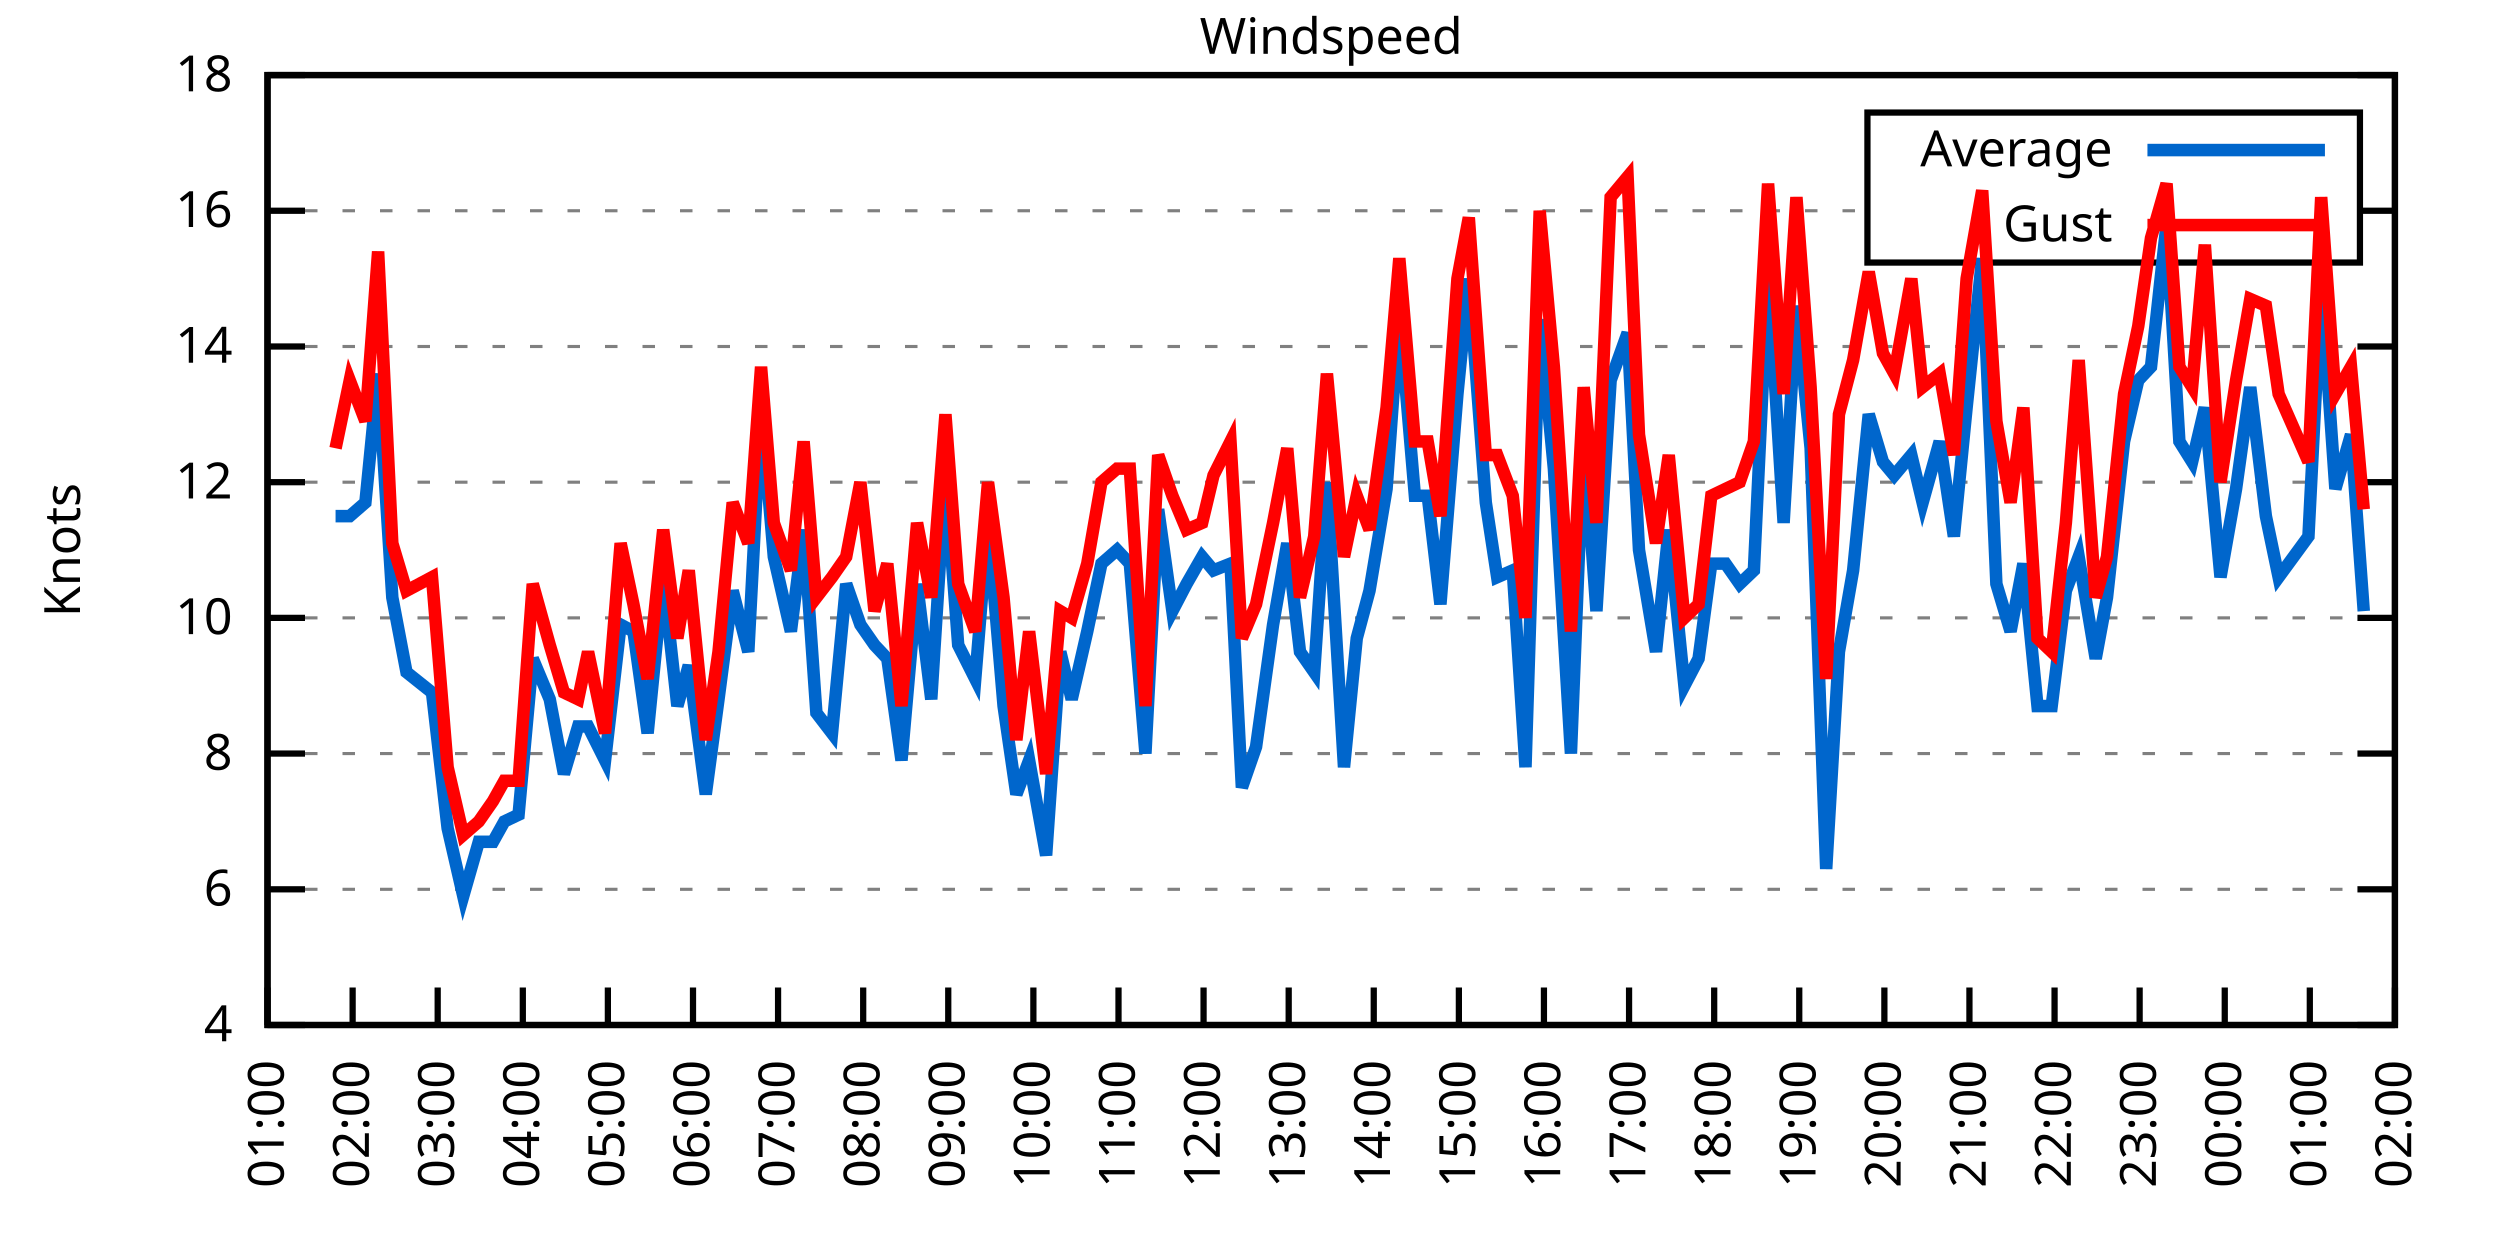
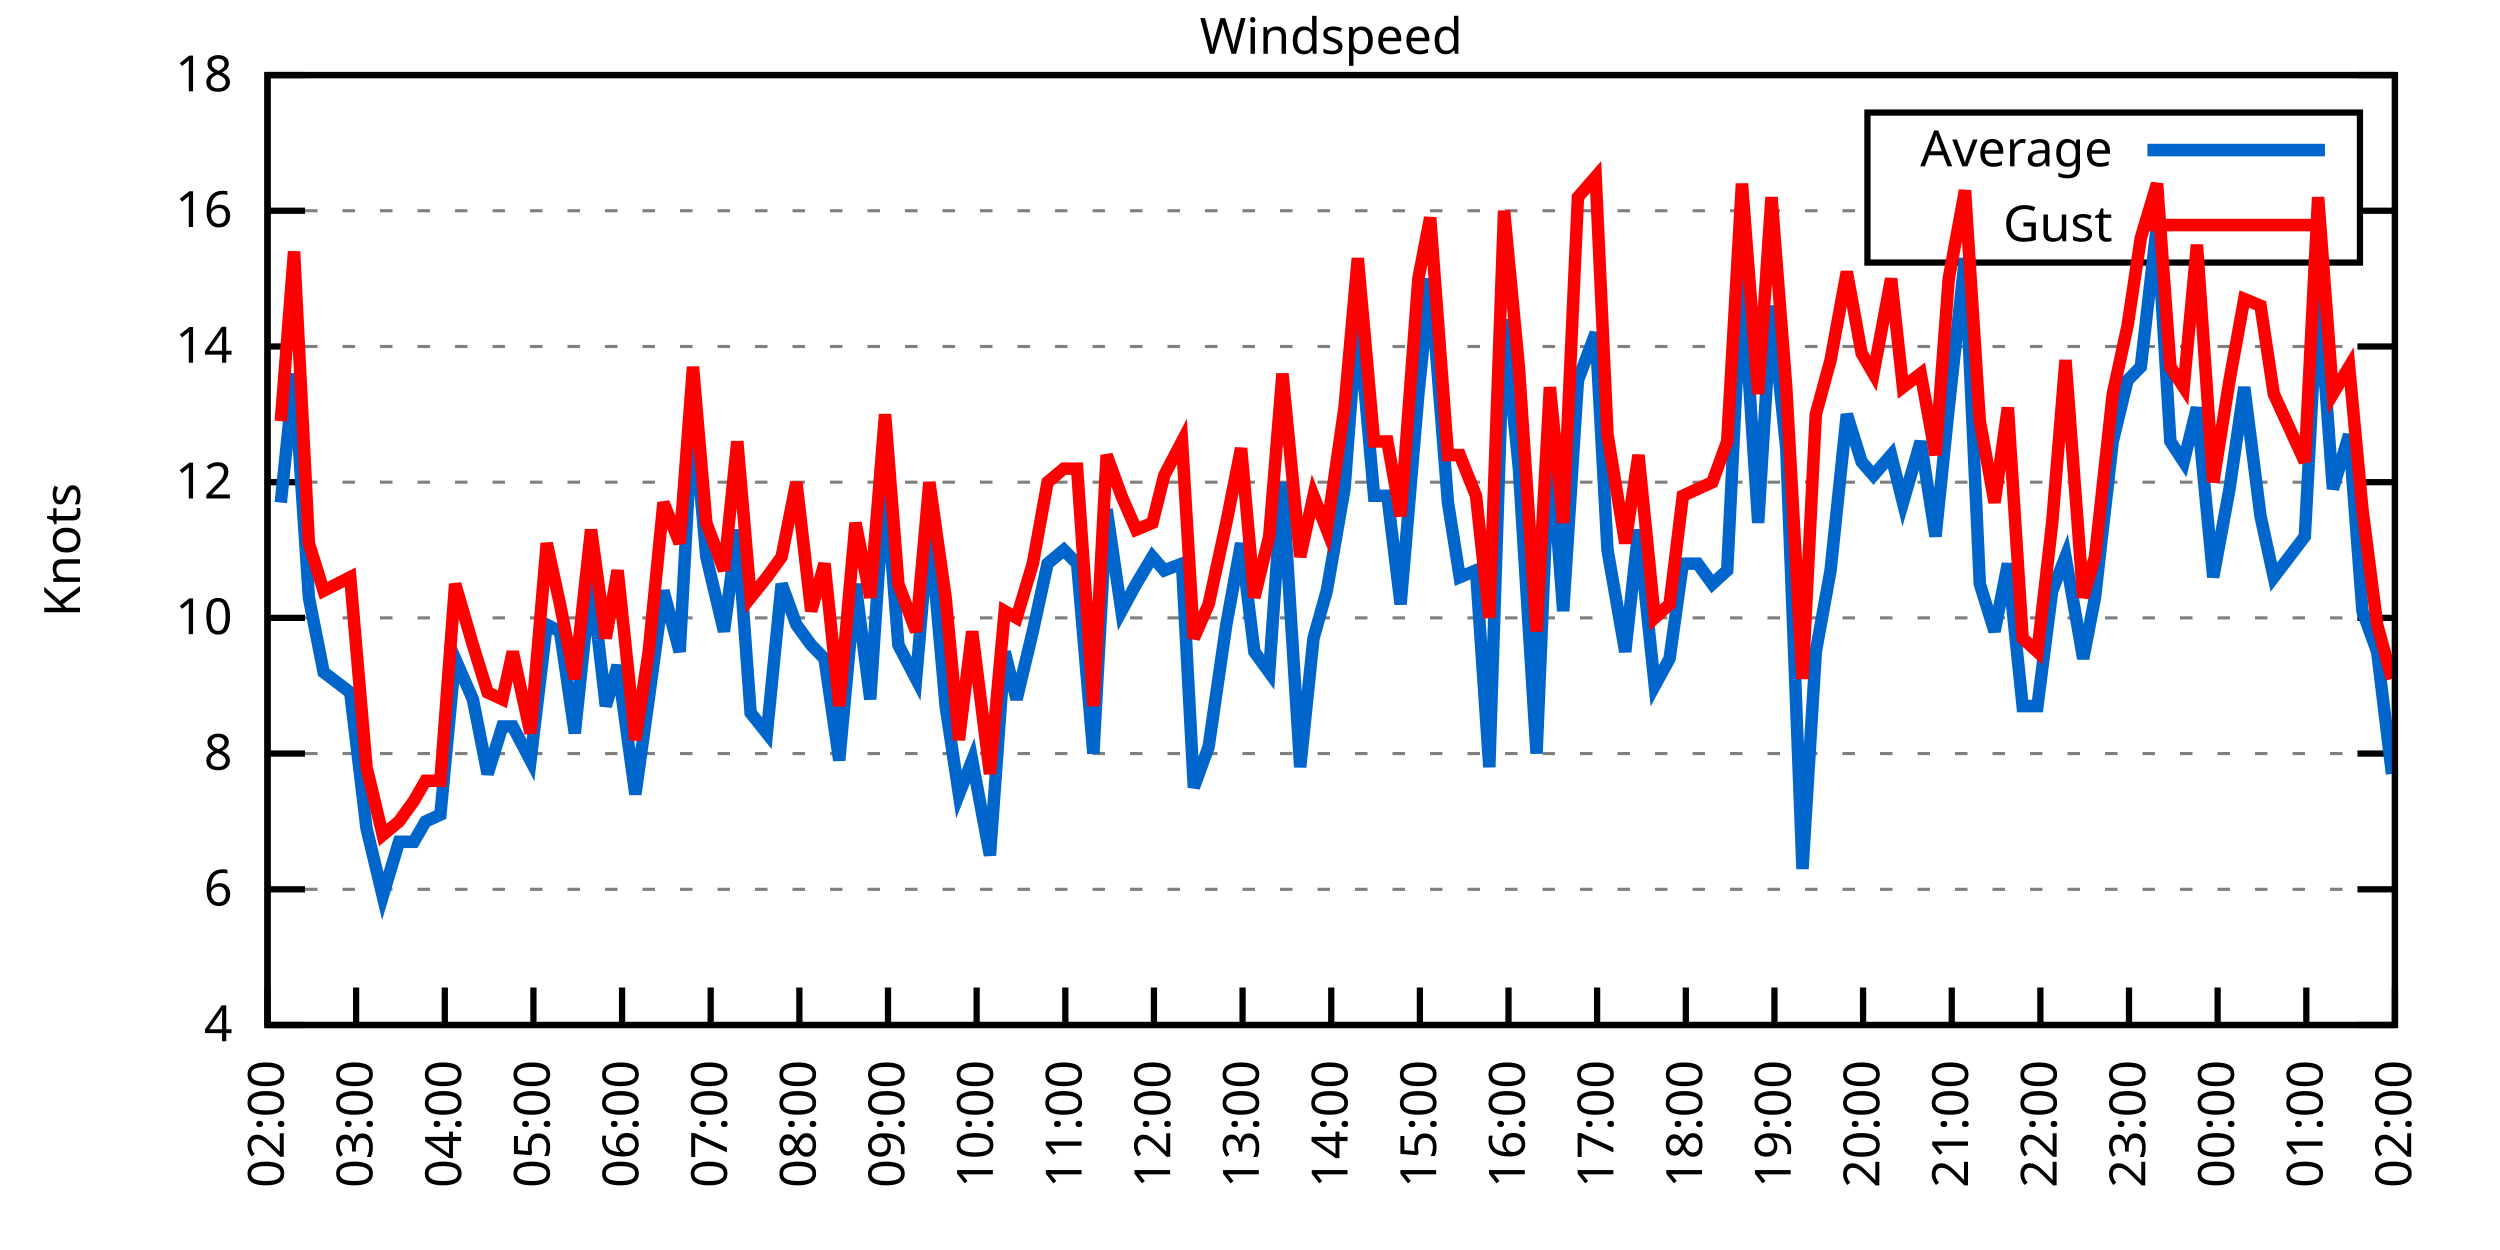
<svg xmlns="http://www.w3.org/2000/svg" xmlns:xlink="http://www.w3.org/1999/xlink" width="400" height="200" viewBox="0 0 400 200">
  <g id="gnuplot_canvas">
    <rect x="0" y="0" width="400" height="200" fill="none" />
    <defs>
      <circle id="gpDot" r="0.5" stroke-width="0.5" stroke="currentColor" />
      <path id="gpPt0" stroke-width="0.333" stroke="currentColor" d="M-1,0 h2 M0,-1 v2" />
      <path id="gpPt1" stroke-width="0.333" stroke="currentColor" d="M-1,-1 L1,1 M1,-1 L-1,1" />
      <path id="gpPt2" stroke-width="0.333" stroke="currentColor" d="M-1,0 L1,0 M0,-1 L0,1 M-1,-1 L1,1 M-1,1 L1,-1" />
      <rect id="gpPt3" stroke-width="0.333" stroke="currentColor" x="-1" y="-1" width="2" height="2" />
      <rect id="gpPt4" stroke-width="0.333" stroke="currentColor" fill="currentColor" x="-1" y="-1" width="2" height="2" />
      <circle id="gpPt5" stroke-width="0.333" stroke="currentColor" cx="0" cy="0" r="1" />
      <use xlink:href="#gpPt5" id="gpPt6" fill="currentColor" stroke="none" />
      <path id="gpPt7" stroke-width="0.333" stroke="currentColor" d="M0,-1.33 L-1.33,0.67 L1.33,0.67 z" />
      <use xlink:href="#gpPt7" id="gpPt8" fill="currentColor" stroke="none" />
      <use xlink:href="#gpPt7" id="gpPt9" stroke="currentColor" transform="rotate(180)" />
      <use xlink:href="#gpPt9" id="gpPt10" fill="currentColor" stroke="none" />
      <use xlink:href="#gpPt3" id="gpPt11" stroke="currentColor" transform="rotate(45)" />
      <use xlink:href="#gpPt11" id="gpPt12" fill="currentColor" stroke="none" />
      <path id="gpPt13" stroke-width="0.333" stroke="currentColor" d="M0,1.330 L1.265,0.411 L0.782,-1.067 L-0.782,-1.076 L-1.265,0.411 z" />
      <use xlink:href="#gpPt13" id="gpPt14" fill="currentColor" stroke="none" />
      <filter id="textbox" filterUnits="objectBoundingBox" x="0" y="0" height="1" width="1">
        <feFlood flood-color="white" flood-opacity="1" result="bgnd" />
        <feComposite in="SourceGraphic" in2="bgnd" operator="atop" />
      </filter>
      <filter id="greybox" filterUnits="objectBoundingBox" x="0" y="0" height="1" width="1">
        <feFlood flood-color="lightgrey" flood-opacity="1" result="grey" />
        <feComposite in="SourceGraphic" in2="grey" operator="atop" />
      </filter>
    </defs>
    <g fill="none" color="white" stroke="currentColor" stroke-width="1.00" stroke-linecap="butt" stroke-linejoin="miter">
</g>
    <g fill="none" color="black" stroke="currentColor" stroke-width="1.00" stroke-linecap="butt" stroke-linejoin="miter">
      <g stroke="none" shape-rendering="crispEdges">
        <polygon fill="rgb(255, 255, 255)" points="42.80,164.00 383.18,164.00 383.18,12.02 42.80,12.02 " />
      </g>
    </g>
    <g fill="none" color="black" stroke="currentColor" stroke-width="1.00" stroke-linecap="butt" stroke-linejoin="miter">
</g>
    <g fill="none" color="black" stroke="black" stroke-width="0.50" stroke-linecap="butt" stroke-linejoin="miter">
</g>
    <g fill="none" color="gray" stroke="currentColor" stroke-width="0.50" stroke-linecap="butt" stroke-linejoin="miter">
      <path stroke="gray" stroke-dasharray="2,4" class="gridline" d="M42.80,164.00 L383.19,164.00  " />
    </g>
    <g fill="none" color="gray" stroke="gray" stroke-width="1.00" stroke-linecap="butt" stroke-linejoin="miter">
</g>
    <g fill="none" color="black" stroke="currentColor" stroke-width="1.00" stroke-linecap="butt" stroke-linejoin="miter">
      <path stroke="black" d="M42.80,164.00 L48.80,164.00 M383.19,164.00 L377.19,164.00  " />
      <g transform="translate(37.20,166.60)" stroke="none" fill="black" font-family="Sans" font-size="8.00" text-anchor="end">
        <text>
          <tspan font-family="Sans"> 4</tspan>
        </text>
      </g>
    </g>
    <g fill="none" color="black" stroke="currentColor" stroke-width="1.00" stroke-linecap="butt" stroke-linejoin="miter">
</g>
    <g fill="none" color="black" stroke="black" stroke-width="0.50" stroke-linecap="butt" stroke-linejoin="miter">
</g>
    <g fill="none" color="gray" stroke="currentColor" stroke-width="0.50" stroke-linecap="butt" stroke-linejoin="miter">
      <path stroke="gray" stroke-dasharray="2,4" class="gridline" d="M42.80,142.29 L383.19,142.29  " />
    </g>
    <g fill="none" color="gray" stroke="gray" stroke-width="1.00" stroke-linecap="butt" stroke-linejoin="miter">
</g>
    <g fill="none" color="black" stroke="currentColor" stroke-width="1.00" stroke-linecap="butt" stroke-linejoin="miter">
      <path stroke="black" d="M42.80,142.29 L48.80,142.29 M383.19,142.29 L377.19,142.29  " />
      <g transform="translate(37.20,144.89)" stroke="none" fill="black" font-family="Sans" font-size="8.00" text-anchor="end">
        <text>
          <tspan font-family="Sans"> 6</tspan>
        </text>
      </g>
    </g>
    <g fill="none" color="black" stroke="currentColor" stroke-width="1.00" stroke-linecap="butt" stroke-linejoin="miter">
</g>
    <g fill="none" color="black" stroke="black" stroke-width="0.50" stroke-linecap="butt" stroke-linejoin="miter">
</g>
    <g fill="none" color="gray" stroke="currentColor" stroke-width="0.50" stroke-linecap="butt" stroke-linejoin="miter">
      <path stroke="gray" stroke-dasharray="2,4" class="gridline" d="M42.80,120.57 L383.19,120.57  " />
    </g>
    <g fill="none" color="gray" stroke="gray" stroke-width="1.00" stroke-linecap="butt" stroke-linejoin="miter">
</g>
    <g fill="none" color="black" stroke="currentColor" stroke-width="1.00" stroke-linecap="butt" stroke-linejoin="miter">
      <path stroke="black" d="M42.80,120.57 L48.80,120.57 M383.19,120.57 L377.19,120.57  " />
      <g transform="translate(37.20,123.17)" stroke="none" fill="black" font-family="Sans" font-size="8.00" text-anchor="end">
        <text>
          <tspan font-family="Sans"> 8</tspan>
        </text>
      </g>
    </g>
    <g fill="none" color="black" stroke="currentColor" stroke-width="1.00" stroke-linecap="butt" stroke-linejoin="miter">
</g>
    <g fill="none" color="black" stroke="black" stroke-width="0.50" stroke-linecap="butt" stroke-linejoin="miter">
</g>
    <g fill="none" color="gray" stroke="currentColor" stroke-width="0.50" stroke-linecap="butt" stroke-linejoin="miter">
      <path stroke="gray" stroke-dasharray="2,4" class="gridline" d="M42.80,98.86 L383.19,98.86  " />
    </g>
    <g fill="none" color="gray" stroke="gray" stroke-width="1.00" stroke-linecap="butt" stroke-linejoin="miter">
</g>
    <g fill="none" color="black" stroke="currentColor" stroke-width="1.00" stroke-linecap="butt" stroke-linejoin="miter">
      <path stroke="black" d="M42.80,98.86 L48.80,98.86 M383.19,98.86 L377.19,98.86  " />
      <g transform="translate(37.20,101.46)" stroke="none" fill="black" font-family="Sans" font-size="8.00" text-anchor="end">
        <text>
          <tspan font-family="Sans"> 10</tspan>
        </text>
      </g>
    </g>
    <g fill="none" color="black" stroke="currentColor" stroke-width="1.00" stroke-linecap="butt" stroke-linejoin="miter">
</g>
    <g fill="none" color="black" stroke="black" stroke-width="0.50" stroke-linecap="butt" stroke-linejoin="miter">
</g>
    <g fill="none" color="gray" stroke="currentColor" stroke-width="0.50" stroke-linecap="butt" stroke-linejoin="miter">
      <path stroke="gray" stroke-dasharray="2,4" class="gridline" d="M42.80,77.15 L383.19,77.15  " />
    </g>
    <g fill="none" color="gray" stroke="gray" stroke-width="1.00" stroke-linecap="butt" stroke-linejoin="miter">
</g>
    <g fill="none" color="black" stroke="currentColor" stroke-width="1.00" stroke-linecap="butt" stroke-linejoin="miter">
      <path stroke="black" d="M42.80,77.15 L48.80,77.15 M383.19,77.15 L377.19,77.15  " />
      <g transform="translate(37.20,79.75)" stroke="none" fill="black" font-family="Sans" font-size="8.00" text-anchor="end">
        <text>
          <tspan font-family="Sans"> 12</tspan>
        </text>
      </g>
    </g>
    <g fill="none" color="black" stroke="currentColor" stroke-width="1.00" stroke-linecap="butt" stroke-linejoin="miter">
</g>
    <g fill="none" color="black" stroke="black" stroke-width="0.50" stroke-linecap="butt" stroke-linejoin="miter">
</g>
    <g fill="none" color="gray" stroke="currentColor" stroke-width="0.50" stroke-linecap="butt" stroke-linejoin="miter">
      <path stroke="gray" stroke-dasharray="2,4" class="gridline" d="M42.80,55.44 L383.19,55.44  " />
    </g>
    <g fill="none" color="gray" stroke="gray" stroke-width="1.00" stroke-linecap="butt" stroke-linejoin="miter">
</g>
    <g fill="none" color="black" stroke="currentColor" stroke-width="1.00" stroke-linecap="butt" stroke-linejoin="miter">
      <path stroke="black" d="M42.80,55.44 L48.80,55.44 M383.19,55.44 L377.19,55.44  " />
      <g transform="translate(37.20,58.04)" stroke="none" fill="black" font-family="Sans" font-size="8.00" text-anchor="end">
        <text>
          <tspan font-family="Sans"> 14</tspan>
        </text>
      </g>
    </g>
    <g fill="none" color="black" stroke="currentColor" stroke-width="1.00" stroke-linecap="butt" stroke-linejoin="miter">
</g>
    <g fill="none" color="black" stroke="black" stroke-width="0.50" stroke-linecap="butt" stroke-linejoin="miter">
</g>
    <g fill="none" color="gray" stroke="currentColor" stroke-width="0.50" stroke-linecap="butt" stroke-linejoin="miter">
      <path stroke="gray" stroke-dasharray="2,4" class="gridline" d="M42.80,33.72 L298.79,33.72 M377.59,33.72 L383.19,33.72  " />
    </g>
    <g fill="none" color="gray" stroke="gray" stroke-width="1.00" stroke-linecap="butt" stroke-linejoin="miter">
</g>
    <g fill="none" color="black" stroke="currentColor" stroke-width="1.00" stroke-linecap="butt" stroke-linejoin="miter">
      <path stroke="black" d="M42.80,33.72 L48.80,33.72 M383.19,33.72 L377.19,33.72  " />
      <g transform="translate(37.20,36.32)" stroke="none" fill="black" font-family="Sans" font-size="8.00" text-anchor="end">
        <text>
          <tspan font-family="Sans"> 16</tspan>
        </text>
      </g>
    </g>
    <g fill="none" color="black" stroke="currentColor" stroke-width="1.00" stroke-linecap="butt" stroke-linejoin="miter">
</g>
    <g fill="none" color="black" stroke="black" stroke-width="0.50" stroke-linecap="butt" stroke-linejoin="miter">
</g>
    <g fill="none" color="gray" stroke="currentColor" stroke-width="0.50" stroke-linecap="butt" stroke-linejoin="miter">
      <path stroke="gray" stroke-dasharray="2,4" class="gridline" d="M42.80,12.01 L383.19,12.01  " />
    </g>
    <g fill="none" color="gray" stroke="gray" stroke-width="1.00" stroke-linecap="butt" stroke-linejoin="miter">
</g>
    <g fill="none" color="black" stroke="currentColor" stroke-width="1.00" stroke-linecap="butt" stroke-linejoin="miter">
      <path stroke="black" d="M42.80,12.01 L48.80,12.01 M383.19,12.01 L377.19,12.01  " />
      <g transform="translate(37.20,14.61)" stroke="none" fill="black" font-family="Sans" font-size="8.00" text-anchor="end">
        <text>
          <tspan font-family="Sans"> 18</tspan>
        </text>
      </g>
    </g>
    <g fill="none" color="black" stroke="currentColor" stroke-width="1.00" stroke-linecap="butt" stroke-linejoin="miter">
      <path stroke="black" d="M42.80,164.00 L42.80,158.00  " />
      <g transform="translate(45.40,169.60) rotate(270.00)" stroke="none" fill="black" font-family="Sans" font-size="8.00" text-anchor="end">
        <text>
-           <tspan font-family="Sans">01:00</tspan>
-         </text>
-       </g>
-     </g>
-     <g fill="none" color="black" stroke="currentColor" stroke-width="1.00" stroke-linecap="butt" stroke-linejoin="miter">
-       <path stroke="black" d="M56.42,164.00 L56.42,158.00  " />
-       <g transform="translate(59.02,169.60) rotate(270.00)" stroke="none" fill="black" font-family="Sans" font-size="8.00" text-anchor="end">
-         <text>
          <tspan font-family="Sans">02:00</tspan>
        </text>
      </g>
    </g>
    <g fill="none" color="black" stroke="currentColor" stroke-width="1.00" stroke-linecap="butt" stroke-linejoin="miter">
-       <path stroke="black" d="M70.03,164.00 L70.03,158.00  " />
-       <g transform="translate(72.63,169.60) rotate(270.00)" stroke="none" fill="black" font-family="Sans" font-size="8.00" text-anchor="end">
+       <path stroke="black" d="M56.98,164.00 L56.98,158.00  " />
+       <g transform="translate(59.58,169.60) rotate(270.00)" stroke="none" fill="black" font-family="Sans" font-size="8.00" text-anchor="end">
        <text>
          <tspan font-family="Sans">03:00</tspan>
        </text>
      </g>
    </g>
    <g fill="none" color="black" stroke="currentColor" stroke-width="1.00" stroke-linecap="butt" stroke-linejoin="miter">
-       <path stroke="black" d="M83.65,164.00 L83.65,158.00  " />
-       <g transform="translate(86.25,169.60) rotate(270.00)" stroke="none" fill="black" font-family="Sans" font-size="8.00" text-anchor="end">
+       <path stroke="black" d="M71.17,164.00 L71.17,158.00  " />
+       <g transform="translate(73.77,169.60) rotate(270.00)" stroke="none" fill="black" font-family="Sans" font-size="8.00" text-anchor="end">
        <text>
          <tspan font-family="Sans">04:00</tspan>
        </text>
      </g>
    </g>
    <g fill="none" color="black" stroke="currentColor" stroke-width="1.00" stroke-linecap="butt" stroke-linejoin="miter">
-       <path stroke="black" d="M97.26,164.00 L97.26,158.00  " />
-       <g transform="translate(99.86,169.60) rotate(270.00)" stroke="none" fill="black" font-family="Sans" font-size="8.00" text-anchor="end">
+       <path stroke="black" d="M85.35,164.00 L85.35,158.00  " />
+       <g transform="translate(87.95,169.60) rotate(270.00)" stroke="none" fill="black" font-family="Sans" font-size="8.00" text-anchor="end">
        <text>
          <tspan font-family="Sans">05:00</tspan>
        </text>
      </g>
    </g>
    <g fill="none" color="black" stroke="currentColor" stroke-width="1.00" stroke-linecap="butt" stroke-linejoin="miter">
-       <path stroke="black" d="M110.88,164.00 L110.88,158.00  " />
-       <g transform="translate(113.48,169.60) rotate(270.00)" stroke="none" fill="black" font-family="Sans" font-size="8.00" text-anchor="end">
+       <path stroke="black" d="M99.53,164.00 L99.53,158.00  " />
+       <g transform="translate(102.13,169.60) rotate(270.00)" stroke="none" fill="black" font-family="Sans" font-size="8.00" text-anchor="end">
        <text>
          <tspan font-family="Sans">06:00</tspan>
        </text>
      </g>
    </g>
    <g fill="none" color="black" stroke="currentColor" stroke-width="1.00" stroke-linecap="butt" stroke-linejoin="miter">
-       <path stroke="black" d="M124.49,164.00 L124.49,158.00  " />
-       <g transform="translate(127.09,169.60) rotate(270.00)" stroke="none" fill="black" font-family="Sans" font-size="8.00" text-anchor="end">
+       <path stroke="black" d="M113.71,164.00 L113.71,158.00  " />
+       <g transform="translate(116.31,169.60) rotate(270.00)" stroke="none" fill="black" font-family="Sans" font-size="8.00" text-anchor="end">
        <text>
          <tspan font-family="Sans">07:00</tspan>
        </text>
      </g>
    </g>
    <g fill="none" color="black" stroke="currentColor" stroke-width="1.00" stroke-linecap="butt" stroke-linejoin="miter">
-       <path stroke="black" d="M138.11,164.00 L138.11,158.00  " />
-       <g transform="translate(140.71,169.60) rotate(270.00)" stroke="none" fill="black" font-family="Sans" font-size="8.00" text-anchor="end">
+       <path stroke="black" d="M127.90,164.00 L127.90,158.00  " />
+       <g transform="translate(130.50,169.60) rotate(270.00)" stroke="none" fill="black" font-family="Sans" font-size="8.00" text-anchor="end">
        <text>
          <tspan font-family="Sans">08:00</tspan>
        </text>
      </g>
    </g>
    <g fill="none" color="black" stroke="currentColor" stroke-width="1.00" stroke-linecap="butt" stroke-linejoin="miter">
-       <path stroke="black" d="M151.72,164.00 L151.72,158.00  " />
-       <g transform="translate(154.32,169.60) rotate(270.00)" stroke="none" fill="black" font-family="Sans" font-size="8.00" text-anchor="end">
+       <path stroke="black" d="M142.08,164.00 L142.08,158.00  " />
+       <g transform="translate(144.68,169.60) rotate(270.00)" stroke="none" fill="black" font-family="Sans" font-size="8.00" text-anchor="end">
        <text>
          <tspan font-family="Sans">09:00</tspan>
        </text>
      </g>
    </g>
    <g fill="none" color="black" stroke="currentColor" stroke-width="1.00" stroke-linecap="butt" stroke-linejoin="miter">
-       <path stroke="black" d="M165.34,164.00 L165.34,158.00  " />
-       <g transform="translate(167.94,169.60) rotate(270.00)" stroke="none" fill="black" font-family="Sans" font-size="8.00" text-anchor="end">
+       <path stroke="black" d="M156.26,164.00 L156.26,158.00  " />
+       <g transform="translate(158.86,169.60) rotate(270.00)" stroke="none" fill="black" font-family="Sans" font-size="8.00" text-anchor="end">
        <text>
          <tspan font-family="Sans">10:00</tspan>
        </text>
      </g>
    </g>
    <g fill="none" color="black" stroke="currentColor" stroke-width="1.00" stroke-linecap="butt" stroke-linejoin="miter">
-       <path stroke="black" d="M178.96,164.00 L178.96,158.00  " />
-       <g transform="translate(181.56,169.60) rotate(270.00)" stroke="none" fill="black" font-family="Sans" font-size="8.00" text-anchor="end">
+       <path stroke="black" d="M170.45,164.00 L170.45,158.00  " />
+       <g transform="translate(173.05,169.60) rotate(270.00)" stroke="none" fill="black" font-family="Sans" font-size="8.00" text-anchor="end">
        <text>
          <tspan font-family="Sans">11:00</tspan>
        </text>
      </g>
    </g>
    <g fill="none" color="black" stroke="currentColor" stroke-width="1.00" stroke-linecap="butt" stroke-linejoin="miter">
-       <path stroke="black" d="M192.57,164.00 L192.57,158.00  " />
-       <g transform="translate(195.17,169.60) rotate(270.00)" stroke="none" fill="black" font-family="Sans" font-size="8.00" text-anchor="end">
+       <path stroke="black" d="M184.63,164.00 L184.63,158.00  " />
+       <g transform="translate(187.23,169.60) rotate(270.00)" stroke="none" fill="black" font-family="Sans" font-size="8.00" text-anchor="end">
        <text>
          <tspan font-family="Sans">12:00</tspan>
        </text>
      </g>
    </g>
    <g fill="none" color="black" stroke="currentColor" stroke-width="1.00" stroke-linecap="butt" stroke-linejoin="miter">
-       <path stroke="black" d="M206.19,164.00 L206.19,158.00  " />
-       <g transform="translate(208.79,169.60) rotate(270.00)" stroke="none" fill="black" font-family="Sans" font-size="8.00" text-anchor="end">
+       <path stroke="black" d="M198.81,164.00 L198.81,158.00  " />
+       <g transform="translate(201.41,169.60) rotate(270.00)" stroke="none" fill="black" font-family="Sans" font-size="8.00" text-anchor="end">
        <text>
          <tspan font-family="Sans">13:00</tspan>
        </text>
      </g>
    </g>
    <g fill="none" color="black" stroke="currentColor" stroke-width="1.00" stroke-linecap="butt" stroke-linejoin="miter">
-       <path stroke="black" d="M219.80,164.00 L219.80,158.00  " />
-       <g transform="translate(222.40,169.60) rotate(270.00)" stroke="none" fill="black" font-family="Sans" font-size="8.00" text-anchor="end">
+       <path stroke="black" d="M213.00,164.00 L213.00,158.00  " />
+       <g transform="translate(215.60,169.60) rotate(270.00)" stroke="none" fill="black" font-family="Sans" font-size="8.00" text-anchor="end">
        <text>
          <tspan font-family="Sans">14:00</tspan>
        </text>
      </g>
    </g>
    <g fill="none" color="black" stroke="currentColor" stroke-width="1.00" stroke-linecap="butt" stroke-linejoin="miter">
-       <path stroke="black" d="M233.42,164.00 L233.42,158.00  " />
-       <g transform="translate(236.02,169.60) rotate(270.00)" stroke="none" fill="black" font-family="Sans" font-size="8.00" text-anchor="end">
+       <path stroke="black" d="M227.18,164.00 L227.18,158.00  " />
+       <g transform="translate(229.78,169.60) rotate(270.00)" stroke="none" fill="black" font-family="Sans" font-size="8.00" text-anchor="end">
        <text>
          <tspan font-family="Sans">15:00</tspan>
        </text>
      </g>
    </g>
    <g fill="none" color="black" stroke="currentColor" stroke-width="1.00" stroke-linecap="butt" stroke-linejoin="miter">
-       <path stroke="black" d="M247.03,164.00 L247.03,158.00  " />
-       <g transform="translate(249.63,169.60) rotate(270.00)" stroke="none" fill="black" font-family="Sans" font-size="8.00" text-anchor="end">
+       <path stroke="black" d="M241.36,164.00 L241.36,158.00  " />
+       <g transform="translate(243.96,169.60) rotate(270.00)" stroke="none" fill="black" font-family="Sans" font-size="8.00" text-anchor="end">
        <text>
          <tspan font-family="Sans">16:00</tspan>
        </text>
      </g>
    </g>
    <g fill="none" color="black" stroke="currentColor" stroke-width="1.00" stroke-linecap="butt" stroke-linejoin="miter">
-       <path stroke="black" d="M260.65,164.00 L260.65,158.00  " />
-       <g transform="translate(263.25,169.60) rotate(270.00)" stroke="none" fill="black" font-family="Sans" font-size="8.00" text-anchor="end">
+       <path stroke="black" d="M255.54,164.00 L255.54,158.00  " />
+       <g transform="translate(258.14,169.60) rotate(270.00)" stroke="none" fill="black" font-family="Sans" font-size="8.00" text-anchor="end">
        <text>
          <tspan font-family="Sans">17:00</tspan>
        </text>
      </g>
    </g>
    <g fill="none" color="black" stroke="currentColor" stroke-width="1.00" stroke-linecap="butt" stroke-linejoin="miter">
-       <path stroke="black" d="M274.27,164.00 L274.27,158.00  " />
-       <g transform="translate(276.87,169.60) rotate(270.00)" stroke="none" fill="black" font-family="Sans" font-size="8.00" text-anchor="end">
+       <path stroke="black" d="M269.73,164.00 L269.73,158.00  " />
+       <g transform="translate(272.33,169.60) rotate(270.00)" stroke="none" fill="black" font-family="Sans" font-size="8.00" text-anchor="end">
        <text>
          <tspan font-family="Sans">18:00</tspan>
        </text>
      </g>
    </g>
    <g fill="none" color="black" stroke="currentColor" stroke-width="1.00" stroke-linecap="butt" stroke-linejoin="miter">
-       <path stroke="black" d="M287.88,164.00 L287.88,158.00  " />
-       <g transform="translate(290.48,169.60) rotate(270.00)" stroke="none" fill="black" font-family="Sans" font-size="8.00" text-anchor="end">
+       <path stroke="black" d="M283.91,164.00 L283.91,158.00  " />
+       <g transform="translate(286.51,169.60) rotate(270.00)" stroke="none" fill="black" font-family="Sans" font-size="8.00" text-anchor="end">
        <text>
          <tspan font-family="Sans">19:00</tspan>
        </text>
      </g>
    </g>
    <g fill="none" color="black" stroke="currentColor" stroke-width="1.00" stroke-linecap="butt" stroke-linejoin="miter">
-       <path stroke="black" d="M301.50,164.00 L301.50,158.00  " />
-       <g transform="translate(304.10,169.60) rotate(270.00)" stroke="none" fill="black" font-family="Sans" font-size="8.00" text-anchor="end">
+       <path stroke="black" d="M298.09,164.00 L298.09,158.00  " />
+       <g transform="translate(300.69,169.60) rotate(270.00)" stroke="none" fill="black" font-family="Sans" font-size="8.00" text-anchor="end">
        <text>
          <tspan font-family="Sans">20:00</tspan>
        </text>
      </g>
    </g>
    <g fill="none" color="black" stroke="currentColor" stroke-width="1.00" stroke-linecap="butt" stroke-linejoin="miter">
-       <path stroke="black" d="M315.11,164.00 L315.11,158.00  " />
-       <g transform="translate(317.71,169.60) rotate(270.00)" stroke="none" fill="black" font-family="Sans" font-size="8.00" text-anchor="end">
+       <path stroke="black" d="M312.28,164.00 L312.28,158.00  " />
+       <g transform="translate(314.88,169.60) rotate(270.00)" stroke="none" fill="black" font-family="Sans" font-size="8.00" text-anchor="end">
        <text>
          <tspan font-family="Sans">21:00</tspan>
        </text>
      </g>
    </g>
    <g fill="none" color="black" stroke="currentColor" stroke-width="1.00" stroke-linecap="butt" stroke-linejoin="miter">
-       <path stroke="black" d="M328.73,164.00 L328.73,158.00  " />
-       <g transform="translate(331.33,169.60) rotate(270.00)" stroke="none" fill="black" font-family="Sans" font-size="8.00" text-anchor="end">
+       <path stroke="black" d="M326.46,164.00 L326.46,158.00  " />
+       <g transform="translate(329.06,169.60) rotate(270.00)" stroke="none" fill="black" font-family="Sans" font-size="8.00" text-anchor="end">
        <text>
          <tspan font-family="Sans">22:00</tspan>
        </text>
      </g>
    </g>
    <g fill="none" color="black" stroke="currentColor" stroke-width="1.00" stroke-linecap="butt" stroke-linejoin="miter">
-       <path stroke="black" d="M342.34,164.00 L342.34,158.00  " />
-       <g transform="translate(344.94,169.60) rotate(270.00)" stroke="none" fill="black" font-family="Sans" font-size="8.00" text-anchor="end">
+       <path stroke="black" d="M340.64,164.00 L340.64,158.00  " />
+       <g transform="translate(343.24,169.60) rotate(270.00)" stroke="none" fill="black" font-family="Sans" font-size="8.00" text-anchor="end">
        <text>
          <tspan font-family="Sans">23:00</tspan>
        </text>
      </g>
    </g>
    <g fill="none" color="black" stroke="currentColor" stroke-width="1.00" stroke-linecap="butt" stroke-linejoin="miter">
-       <path stroke="black" d="M355.96,164.00 L355.96,158.00  " />
-       <g transform="translate(358.56,169.60) rotate(270.00)" stroke="none" fill="black" font-family="Sans" font-size="8.00" text-anchor="end">
+       <path stroke="black" d="M354.82,164.00 L354.82,158.00  " />
+       <g transform="translate(357.42,169.60) rotate(270.00)" stroke="none" fill="black" font-family="Sans" font-size="8.00" text-anchor="end">
        <text>
          <tspan font-family="Sans">00:00</tspan>
        </text>
      </g>
    </g>
    <g fill="none" color="black" stroke="currentColor" stroke-width="1.00" stroke-linecap="butt" stroke-linejoin="miter">
-       <path stroke="black" d="M369.57,164.00 L369.57,158.00  " />
-       <g transform="translate(372.17,169.60) rotate(270.00)" stroke="none" fill="black" font-family="Sans" font-size="8.00" text-anchor="end">
+       <path stroke="black" d="M369.01,164.00 L369.01,158.00  " />
+       <g transform="translate(371.61,169.60) rotate(270.00)" stroke="none" fill="black" font-family="Sans" font-size="8.00" text-anchor="end">
        <text>
          <tspan font-family="Sans">01:00</tspan>
        </text>
      </g>
    </g>
    <g fill="none" color="black" stroke="currentColor" stroke-width="1.00" stroke-linecap="butt" stroke-linejoin="miter">
      <path stroke="black" d="M383.19,164.00 L383.19,158.00  " />
      <g transform="translate(385.79,169.60) rotate(270.00)" stroke="none" fill="black" font-family="Sans" font-size="8.00" text-anchor="end">
        <text>
          <tspan font-family="Sans">02:00</tspan>
        </text>
      </g>
    </g>
    <g fill="none" color="black" stroke="currentColor" stroke-width="1.00" stroke-linecap="butt" stroke-linejoin="miter">
</g>
    <g fill="none" color="black" stroke="currentColor" stroke-width="1.00" stroke-linecap="butt" stroke-linejoin="miter">
      <path stroke="black" d="M42.80,12.01 L42.80,164.00 L383.19,164.00 L383.19,12.01 L42.80,12.01 Z  " />
    </g>
    <g fill="none" color="black" stroke="currentColor" stroke-width="1.00" stroke-linecap="butt" stroke-linejoin="miter">
</g>
    <g fill="none" color="black" stroke="currentColor" stroke-width="1.00" stroke-linecap="butt" stroke-linejoin="miter">
      <path stroke="black" d="M298.79,42.01 L298.79,18.01 L377.59,18.01 L377.59,42.01 L298.79,42.01 Z  " />
    </g>
    <g id="Windspeed_plot_1">
      <g fill="none" color="white" stroke="black" stroke-width="2.00" stroke-linecap="butt" stroke-linejoin="miter">
</g>
      <g fill="none" color="black" stroke="currentColor" stroke-width="2.00" stroke-linecap="butt" stroke-linejoin="miter">
        <g transform="translate(337.99,26.61)" stroke="none" fill="black" font-family="Sans" font-size="8.00" text-anchor="end">
          <text>
            <tspan font-family="Sans">Average</tspan>
          </text>
        </g>
      </g>
      <g fill="none" color="black" stroke="currentColor" stroke-width="2.00" stroke-linecap="butt" stroke-linejoin="miter">
-         <path stroke="rgb(  0, 102, 204)" d="M343.59,24.01 L371.99,24.01 M53.69,82.58 L55.96,82.58 L58.46,80.41 L60.50,59.78 L62.77,95.60 L65.04,107.55   L69.12,110.80 L71.62,132.52 L74.12,143.37 L76.61,134.69 L78.88,134.69 L80.70,131.43 L82.97,130.35 L85.24,105.38   L87.96,111.89 L90.23,123.83 L92.50,116.23 L94.09,116.23 L96.81,121.66 L99.30,99.95 L101.35,101.03 L103.62,117.32   L106.11,92.35 L108.38,112.97 L110.20,106.46 L112.92,127.09 L114.96,111.89 L117.23,94.52 L119.73,104.29 L121.77,65.21   L123.81,89.09 L126.54,101.03 L128.58,84.75 L130.62,114.06 L133.12,117.32 L135.39,93.43 L137.66,99.95 L139.92,103.20   L141.97,105.38 L144.24,121.66 L146.73,93.43 L149.00,111.89 L151.27,76.06 L153.31,103.20 L156.04,108.63 L158.08,83.66   L160.57,112.97 L162.62,127.09 L164.66,121.66 L167.38,136.86 L169.65,104.29 L171.47,111.89 L173.96,101.03 L176.23,90.18   L178.73,88.00 L180.77,90.18 L183.27,120.57 L185.31,81.49 L187.58,97.78 L189.85,93.43 L192.34,89.09 L194.16,91.26   L196.88,90.18 L198.70,126.00 L200.97,119.49 L203.69,99.95 L205.96,86.92 L208.00,104.29 L210.27,107.55 L212.31,77.15   L215.04,122.75 L217.08,102.12 L219.12,94.52 L221.85,78.23 L223.89,50.01 L226.38,79.32 L228.43,79.32 L230.47,96.69   L233.19,63.04 L235.01,44.58 L237.73,80.41 L239.55,92.35 L242.04,91.26 L244.08,122.75 L246.35,51.09 L248.62,74.98   L251.35,120.57 L253.39,69.55 L255.43,97.78 L257.70,60.86 L260.42,53.26 L262.24,88.00 L264.96,104.29 L267.00,84.75   L269.50,109.72 L271.77,105.38 L273.81,90.18 L276.08,90.18 L278.35,93.43 L280.62,91.26 L282.89,43.49 L285.38,83.66   L287.43,48.92 L289.70,71.72 L292.19,139.03 L294.23,104.29 L296.50,91.26 L299.00,66.29 L301.27,73.89 L303.08,76.06   L305.81,72.81 L307.62,80.41 L310.35,70.63 L312.62,85.83 L314.66,65.21 L317.15,41.32 L319.42,93.43 L321.69,101.03   L323.74,90.18 L326.00,112.97 L328.27,112.97 L330.54,94.52 L332.59,89.09 L335.31,105.38 L337.12,95.60 L339.85,70.63   L342.12,60.86 L344.16,58.69 L346.65,35.89 L348.70,70.63 L350.74,73.89 L352.78,65.21 L355.28,92.35 L357.77,78.23   L360.04,61.95 L362.54,82.58 L364.58,92.35 L369.35,85.83 L371.39,45.66 L373.66,78.23 L376.16,69.55 L378.20,97.78    " />
+         <path stroke="rgb(  0, 102, 204)" d="M343.59,24.01 L371.99,24.01 M44.93,80.41 L47.05,59.78 L49.42,95.60 L51.78,107.55 L56.04,110.80 L58.64,132.52   L61.24,143.37 L63.84,134.69 L66.20,134.69 L68.09,131.43 L70.46,130.35 L72.82,105.38 L75.66,111.89 L78.02,123.83   L80.38,116.23 L82.04,116.23 L84.88,121.66 L87.48,99.95 L89.60,101.03 L91.97,117.32 L94.57,92.35 L96.93,112.97   L98.82,106.46 L101.66,127.09 L103.79,111.89 L106.15,94.52 L108.75,104.29 L110.88,65.21 L113.01,89.09 L115.84,101.03   L117.97,84.75 L120.10,114.06 L122.70,117.32 L125.06,93.43 L127.42,99.95 L129.79,103.20 L131.92,105.38 L134.28,121.66   L136.88,93.43 L139.24,111.89 L141.61,76.06 L143.74,103.20 L146.57,108.63 L148.70,83.66 L151.30,112.97 L153.43,127.09   L155.55,121.66 L158.39,136.86 L160.75,104.29 L162.65,111.89 L165.25,101.03 L167.61,90.18 L170.21,88.00 L172.34,90.18   L174.94,120.57 L177.06,81.49 L179.43,97.78 L181.79,93.43 L184.39,89.09 L186.28,91.26 L189.12,90.18 L191.01,126.00   L193.38,119.49 L196.21,99.95 L198.58,86.92 L200.70,104.29 L203.07,107.55 L205.19,77.15 L208.03,122.75 L210.16,102.12   L212.29,94.52 L215.12,78.23 L217.25,50.01 L219.85,79.32 L221.98,79.32 L224.10,96.69 L226.94,63.04 L228.83,44.58   L231.67,80.41 L233.56,92.35 L236.16,91.26 L238.29,122.75 L240.65,51.09 L243.02,74.98 L245.85,120.57 L247.98,69.55   L250.11,97.78 L252.47,60.86 L255.31,53.26 L257.20,88.00 L260.04,104.29 L262.16,84.75 L264.76,109.72 L267.13,105.38   L269.25,90.18 L271.62,90.18 L273.98,93.43 L276.35,91.26 L278.71,43.49 L281.31,83.66 L283.44,48.92 L285.80,71.72   L288.40,139.03 L290.53,104.29 L292.89,91.26 L295.49,66.29 L297.86,73.89 L299.75,76.06 L302.58,72.81 L304.47,80.41   L307.31,70.63 L309.68,85.83 L311.80,65.21 L314.40,41.32 L316.77,93.43 L319.13,101.03 L321.26,90.18 L323.62,112.97   L325.99,112.97 L328.35,94.52 L330.48,89.09 L333.31,105.38 L335.20,95.60 L338.04,70.63 L340.40,60.86 L342.53,58.69   L345.13,35.89 L347.26,70.63 L349.39,73.89 L351.51,65.21 L354.12,92.35 L356.72,78.23 L359.08,61.95 L361.68,82.58   L363.81,92.35 L368.77,85.83 L370.90,45.66 L373.26,78.23 L375.86,69.55 L377.99,97.78 L380.35,104.29 L382.72,123.83    " />
      </g>
    </g>
    <g id="Windspeed_plot_2">
      <g fill="none" color="black" stroke="currentColor" stroke-width="2.00" stroke-linecap="butt" stroke-linejoin="miter">
        <g transform="translate(337.99,38.61)" stroke="none" fill="black" font-family="Sans" font-size="8.00" text-anchor="end">
          <text>
            <tspan font-family="Sans">Gust</tspan>
          </text>
        </g>
      </g>
      <g fill="none" color="black" stroke="currentColor" stroke-width="2.00" stroke-linecap="butt" stroke-linejoin="miter">
-         <path stroke="rgb(255,   0,   0)" d="M343.59,36.01 L371.99,36.01 M53.69,71.72 L55.96,60.86 L58.46,67.38 L60.50,40.24 L62.77,86.92 L65.04,94.52   L69.12,92.35 L71.62,122.75 L74.12,133.60 L76.61,131.43 L78.88,128.17 L80.70,124.92 L82.97,124.92 L85.24,93.43   L87.96,103.20 L90.23,110.80 L92.50,111.89 L94.09,104.29 L96.81,117.32 L99.30,86.92 L101.35,96.69 L103.62,108.63   L106.11,84.75 L108.38,102.12 L110.20,91.26 L112.92,118.40 L114.96,104.29 L117.23,80.41 L119.73,86.92 L121.77,58.69   L123.81,83.66 L126.54,91.26 L128.58,70.63 L130.62,95.60 L133.12,92.35 L135.39,89.09 L137.66,77.15 L139.92,97.78   L141.97,90.18 L144.24,112.97 L146.73,83.66 L149.00,95.60 L151.27,66.29 L153.31,93.43 L156.04,101.03 L158.08,77.15   L160.57,95.60 L162.62,118.40 L164.66,101.03 L167.38,123.83 L169.65,97.78 L171.47,98.86 L173.96,90.18 L176.23,77.15   L178.73,74.98 L180.77,74.98 L183.27,112.97 L185.31,72.81 L187.58,79.32 L189.85,84.75 L192.34,83.66 L194.16,76.06   L196.88,70.63 L198.70,102.12 L200.97,96.69 L203.69,83.66 L205.96,71.72 L208.00,95.60 L210.27,85.83 L212.31,59.78   L215.04,89.09 L217.08,79.32 L219.12,84.75 L221.85,65.21 L223.89,41.32 L226.38,70.63 L228.43,70.63 L230.47,82.58   L233.19,44.58 L235.01,34.81 L237.73,72.81 L239.55,72.81 L242.04,79.32 L244.08,98.86 L246.35,33.72 L248.62,58.69   L251.35,101.03 L253.39,61.95 L255.43,83.66 L257.70,31.55 L260.42,28.29 L262.24,69.55 L264.96,86.92 L267.00,72.81   L269.50,98.86 L271.77,96.69 L273.81,79.32 L276.08,78.23 L278.35,77.15 L280.62,70.63 L282.89,29.38 L285.38,63.04   L287.43,31.55 L289.70,61.95 L292.19,108.63 L294.23,66.29 L296.50,57.61 L299.00,43.49 L301.27,56.52 L303.08,59.78   L305.81,44.58 L307.62,61.95 L310.35,59.78 L312.62,72.81 L314.66,44.58 L317.15,30.47 L319.42,67.38 L321.69,80.41   L323.74,65.21 L326.00,102.12 L328.27,104.29 L330.54,83.66 L332.59,57.61 L335.31,95.60 L337.12,89.09 L339.85,63.04   L342.12,52.18 L344.16,38.07 L346.65,29.38 L348.70,58.69 L350.74,61.95 L352.78,39.15 L355.28,77.15 L357.77,60.86   L360.04,47.84 L362.54,48.92 L364.58,63.04 L369.35,73.89 L371.39,31.55 L373.66,63.04 L376.16,58.69 L378.20,81.49    " />
+         <path stroke="rgb(255,   0,   0)" d="M343.59,36.01 L371.99,36.01 M44.93,67.38 L47.05,40.24 L49.42,86.92 L51.78,94.52 L56.04,92.35 L58.64,122.75   L61.24,133.60 L63.84,131.43 L66.20,128.17 L68.09,124.92 L70.46,124.92 L72.82,93.43 L75.66,103.20 L78.02,110.80   L80.38,111.89 L82.04,104.29 L84.88,117.32 L87.48,86.92 L89.60,96.69 L91.97,108.63 L94.57,84.75 L96.93,102.12   L98.82,91.26 L101.66,118.40 L103.79,104.29 L106.15,80.41 L108.75,86.92 L110.88,58.69 L113.01,83.66 L115.84,91.26   L117.97,70.63 L120.10,95.60 L122.70,92.35 L125.06,89.09 L127.42,77.15 L129.79,97.78 L131.92,90.18 L134.28,112.97   L136.88,83.66 L139.24,95.60 L141.61,66.29 L143.74,93.43 L146.57,101.03 L148.70,77.15 L151.30,95.60 L153.43,118.40   L155.55,101.03 L158.39,123.83 L160.75,97.78 L162.65,98.86 L165.25,90.18 L167.61,77.15 L170.21,74.98 L172.34,74.98   L174.94,112.97 L177.06,72.81 L179.43,79.32 L181.79,84.75 L184.39,83.66 L186.28,76.06 L189.12,70.63 L191.01,102.12   L193.38,96.69 L196.21,83.66 L198.58,71.72 L200.70,95.60 L203.07,85.83 L205.19,59.78 L208.03,89.09 L210.16,79.32   L212.29,84.75 L215.12,65.21 L217.25,41.32 L219.85,70.63 L221.98,70.63 L224.10,82.58 L226.94,44.58 L228.83,34.81   L231.67,72.81 L233.56,72.81 L236.16,79.32 L238.29,98.86 L240.65,33.72 L243.02,58.69 L245.85,101.03 L247.98,61.95   L250.11,83.66 L252.47,31.55 L255.31,28.29 L257.20,69.55 L260.04,86.92 L262.16,72.81 L264.76,98.86 L267.13,96.69   L269.25,79.32 L271.62,78.23 L273.98,77.15 L276.35,70.63 L278.71,29.38 L281.31,63.04 L283.44,31.55 L285.80,61.95   L288.40,108.63 L290.53,66.29 L292.89,57.61 L295.49,43.49 L297.86,56.52 L299.75,59.78 L302.58,44.58 L304.47,61.95   L307.31,59.78 L309.68,72.81 L311.80,44.58 L314.40,30.47 L316.77,67.38 L319.13,80.41 L321.26,65.21 L323.62,102.12   L325.99,104.29 L328.35,83.66 L330.48,57.61 L333.31,95.60 L335.20,89.09 L338.04,63.04 L340.40,52.18 L342.53,38.07   L345.13,29.38 L347.26,58.69 L349.39,61.95 L351.51,39.15 L354.12,77.15 L356.72,60.86 L359.08,47.84 L361.68,48.92   L363.81,63.04 L368.77,73.89 L370.90,31.55 L373.26,63.04 L375.86,58.69 L377.99,81.49 L380.35,99.95 L382.72,108.63    " />
      </g>
    </g>
    <g fill="none" color="black" stroke="currentColor" stroke-width="2.00" stroke-linecap="butt" stroke-linejoin="miter">
</g>
    <g fill="none" color="black" stroke="black" stroke-width="1.00" stroke-linecap="butt" stroke-linejoin="miter">
</g>
    <g fill="none" color="black" stroke="currentColor" stroke-width="1.00" stroke-linecap="butt" stroke-linejoin="miter">
      <path stroke="black" d="M42.80,12.01 L42.80,164.00 L383.19,164.00 L383.19,12.01 L42.80,12.01 Z  " />
      <g transform="translate(12.80,88.01) rotate(270.00)" stroke="none" fill="black" font-family="Sans" font-size="8.00" text-anchor="middle">
        <text>
          <tspan font-family="Sans">Knots</tspan>
        </text>
      </g>
    </g>
    <g fill="none" color="black" stroke="currentColor" stroke-width="1.00" stroke-linecap="butt" stroke-linejoin="miter">
</g>
    <g fill="none" color="black" stroke="currentColor" stroke-width="1.00" stroke-linecap="butt" stroke-linejoin="miter">
      <g transform="translate(212.99,8.61)" stroke="none" fill="black" font-family="Sans" font-size="8.00" text-anchor="middle">
        <text>
          <tspan font-family="Sans">Windspeed</tspan>
        </text>
      </g>
    </g>
    <g fill="none" color="black" stroke="currentColor" stroke-width="1.00" stroke-linecap="butt" stroke-linejoin="miter">
</g>
  </g>
</svg>
